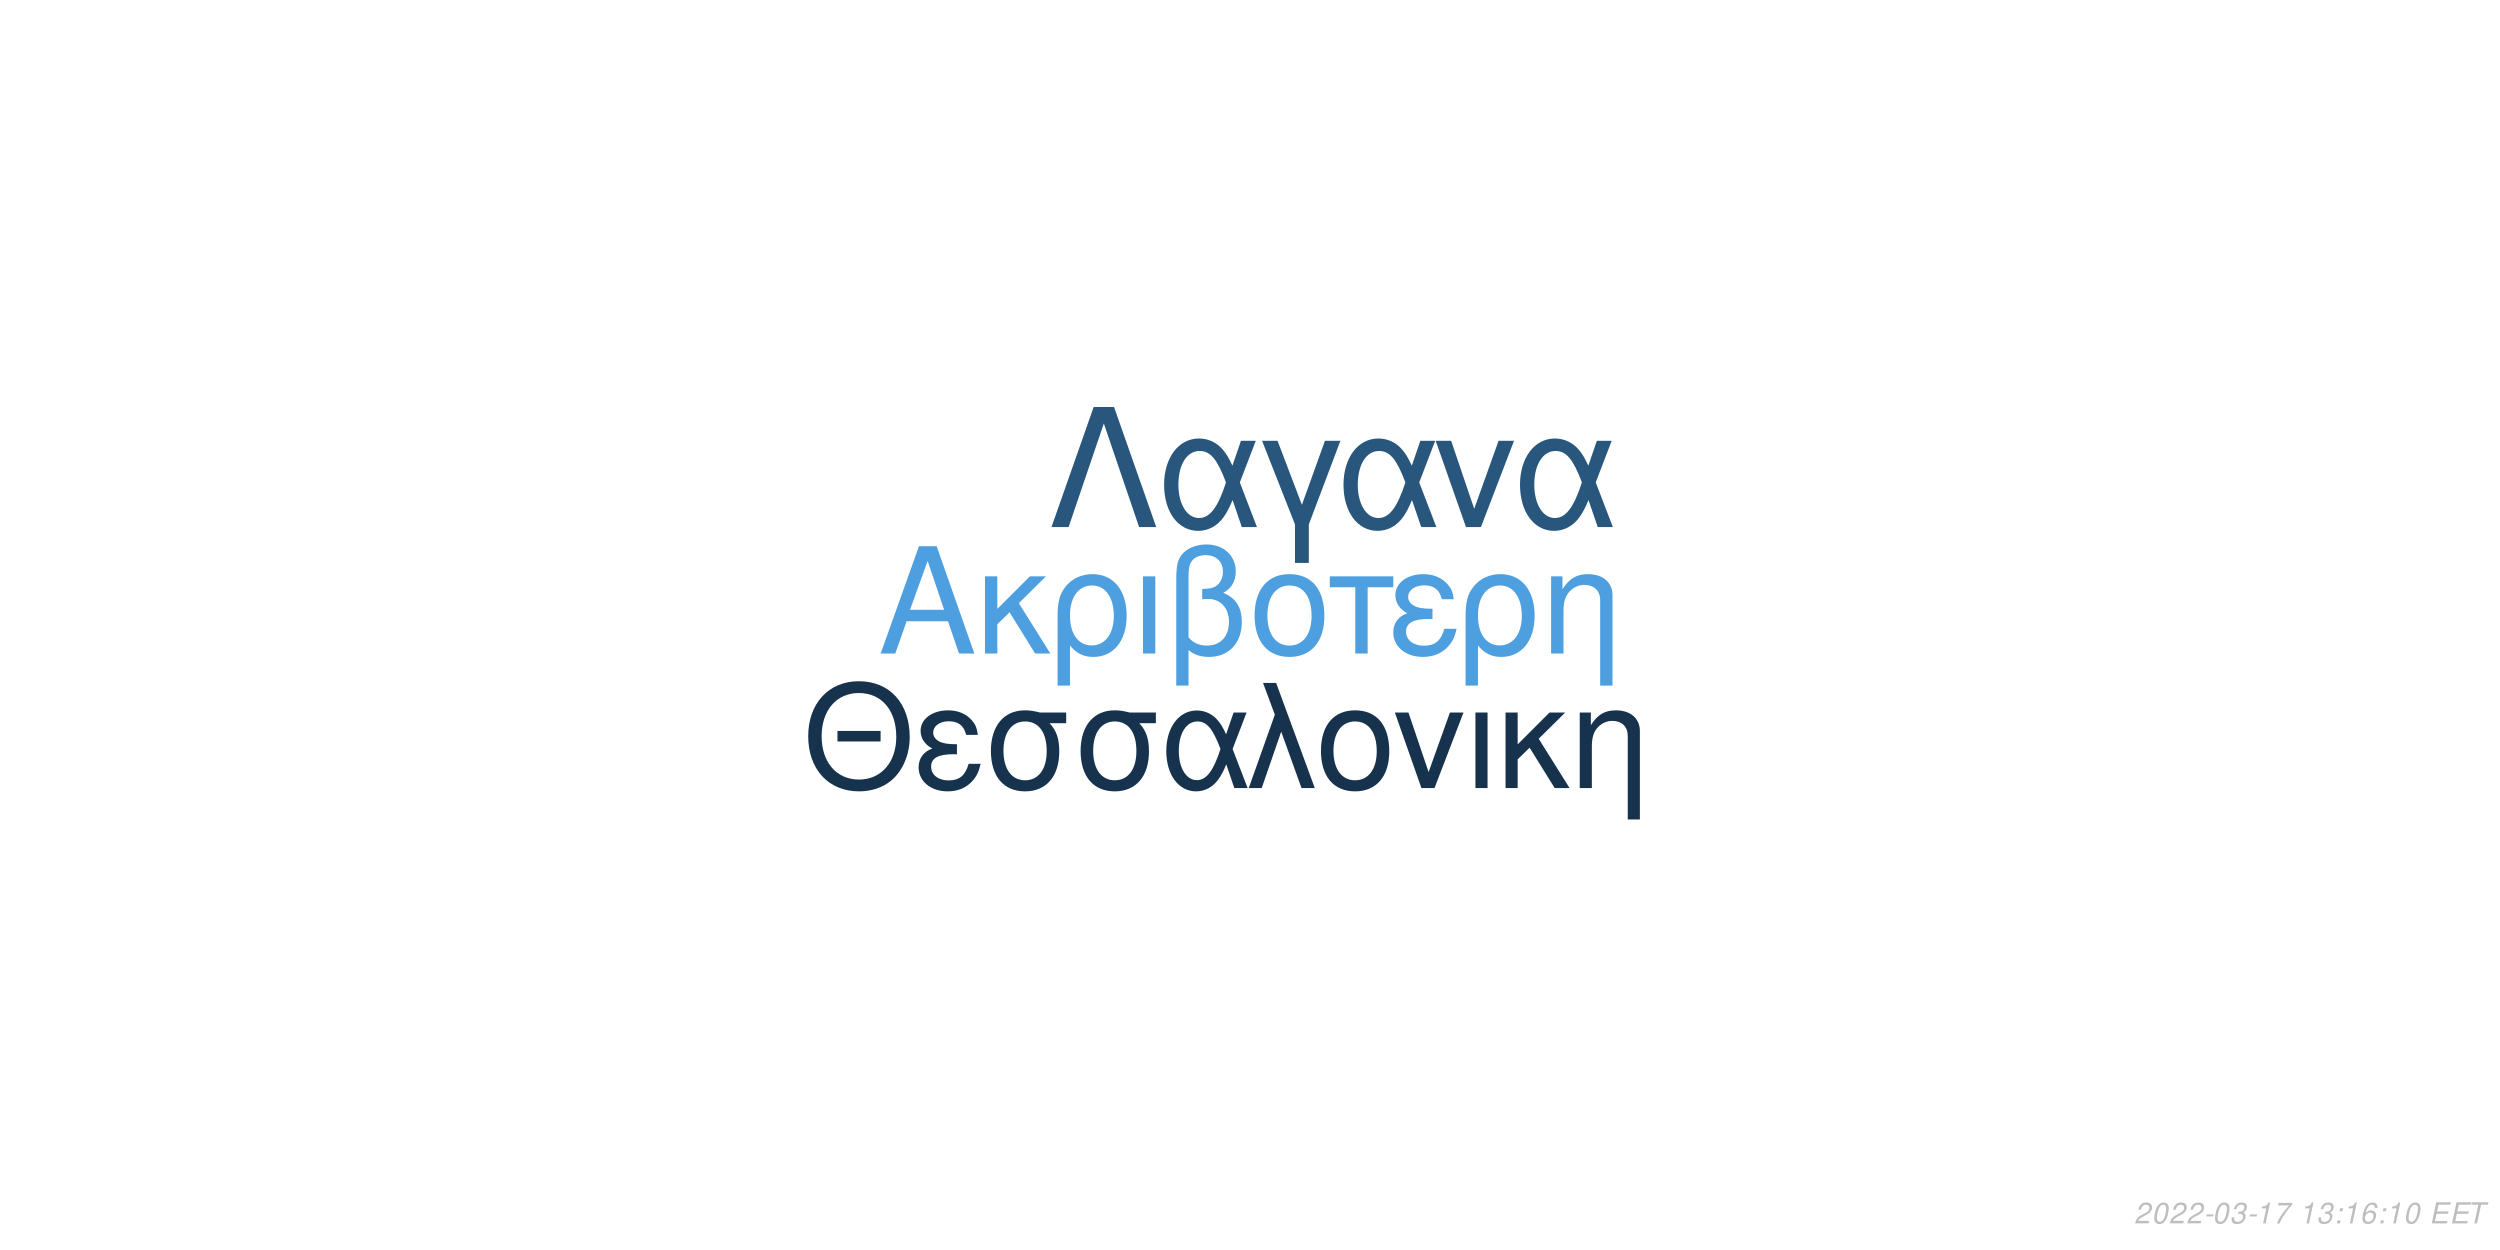
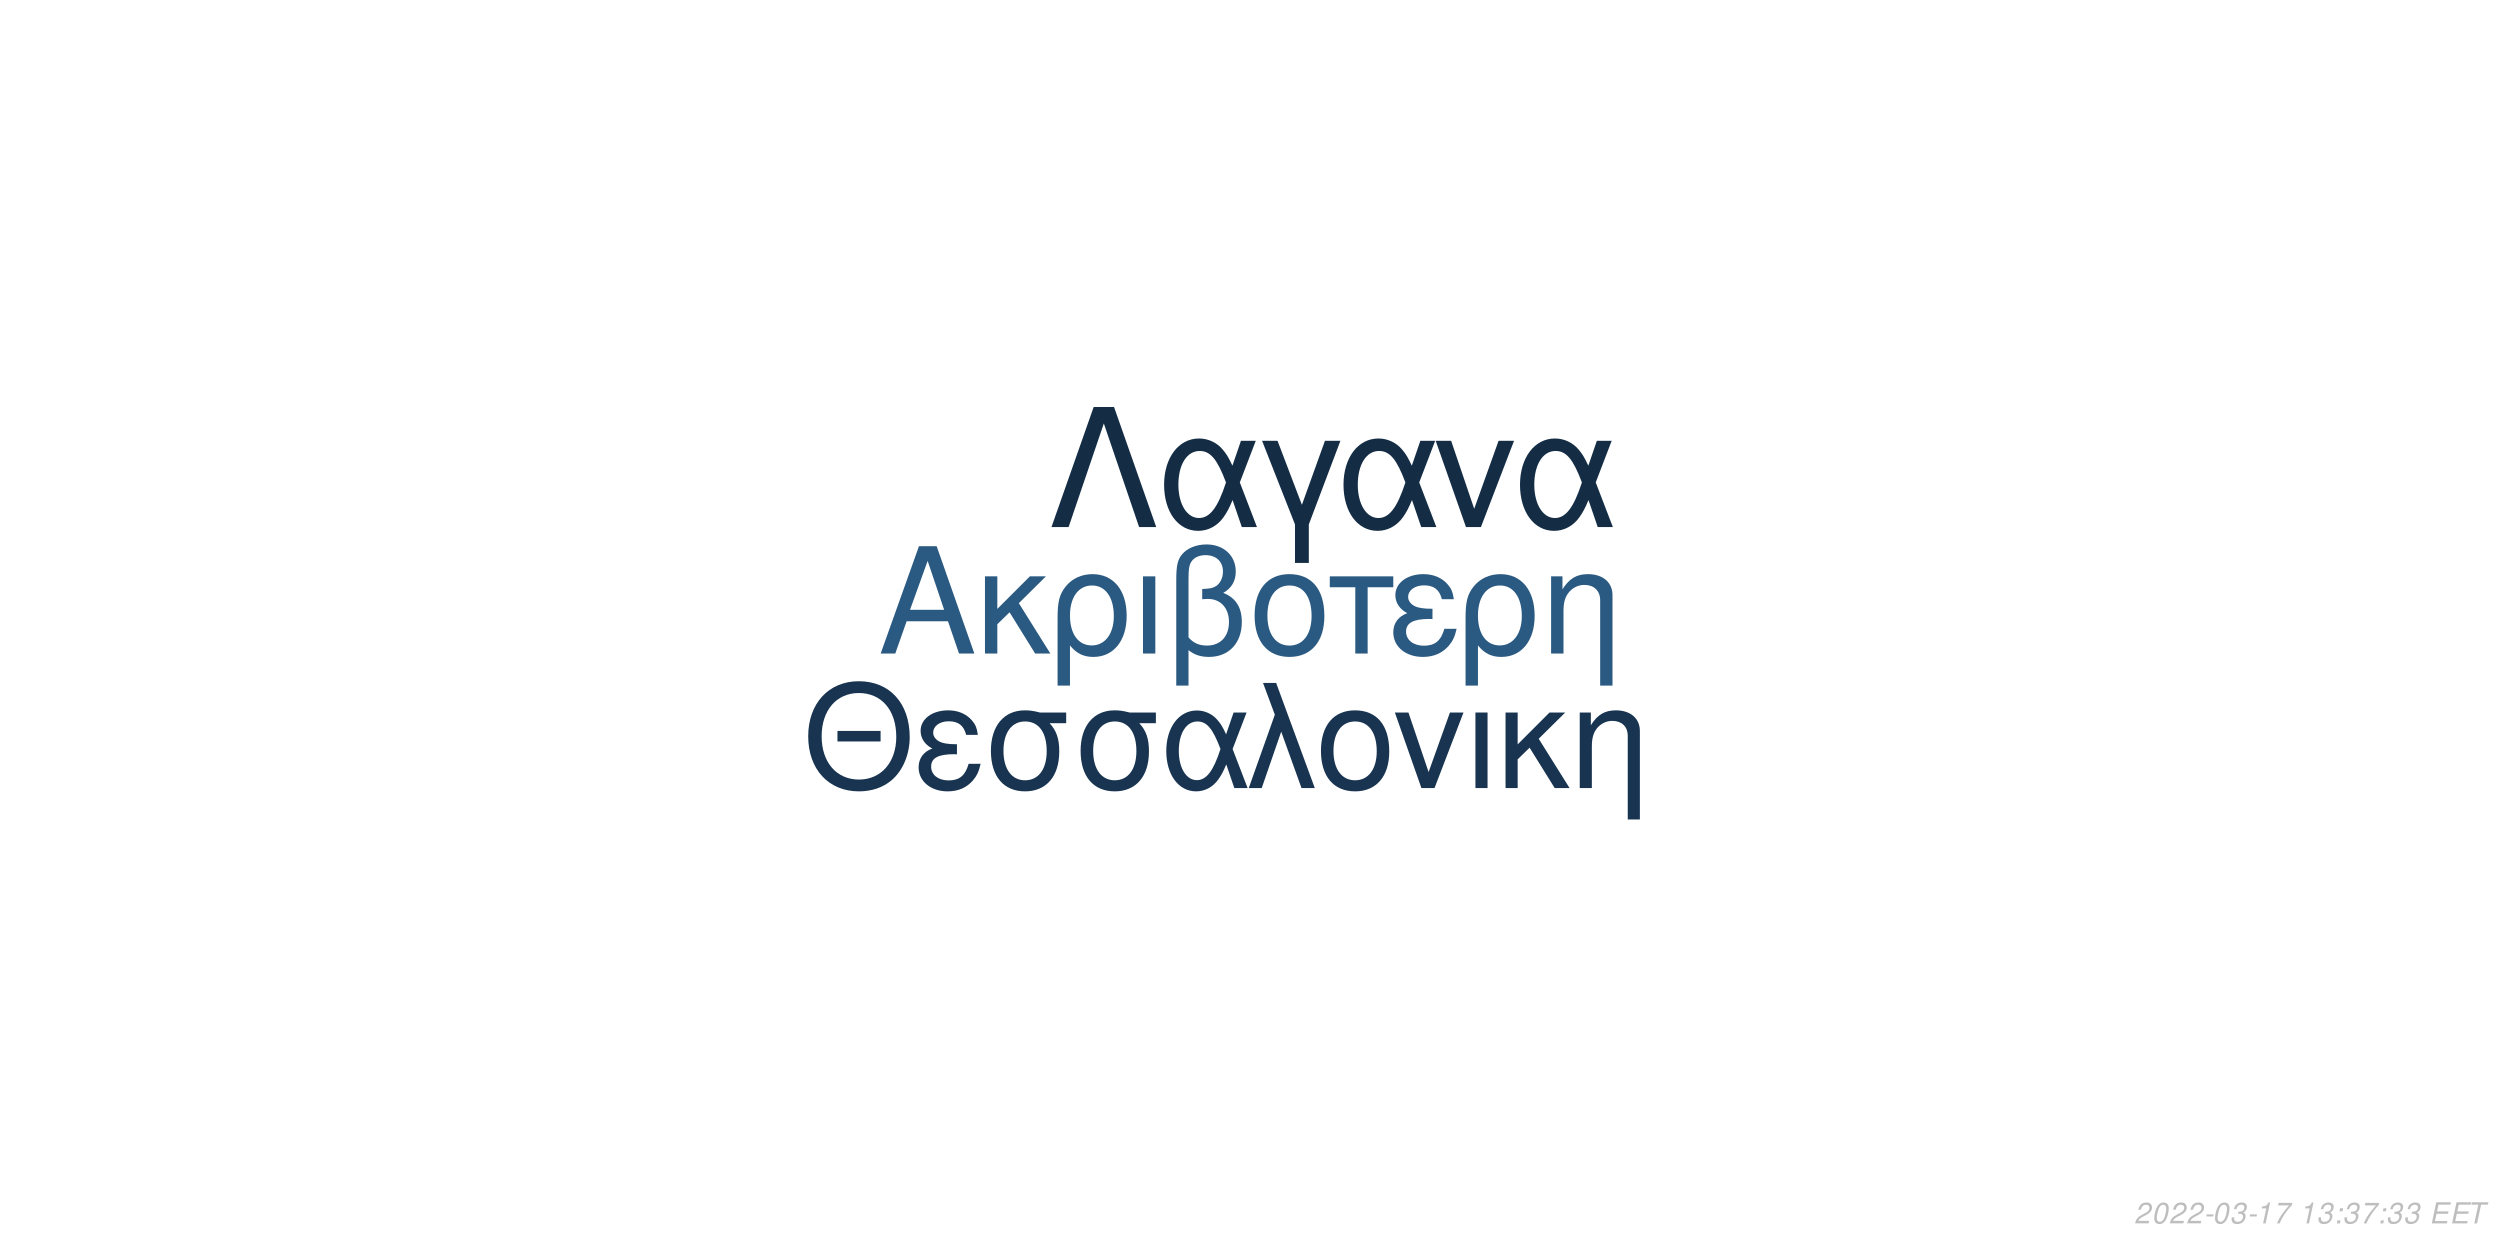
<svg xmlns="http://www.w3.org/2000/svg" xmlns:xlink="http://www.w3.org/1999/xlink" width="864pt" height="432pt" viewBox="0 0 864 432" version="1.1">
  <defs>
    <g>
      <symbol overflow="visible" id="glyph0-0">
        <path style="stroke:none;" d="" />
      </symbol>
      <symbol overflow="visible" id="glyph0-1">
        <path style="stroke:none;" d="M 24.125 -11.141 L 27.938 0 L 33.234 0 L 20.203 -37.094 L 14.094 -37.094 L 0.859 0 L 5.906 0 L 9.828 -11.141 Z M 22.797 -15.109 L 11 -15.109 L 17.094 -32.016 Z M 22.797 -15.109 " />
      </symbol>
      <symbol overflow="visible" id="glyph0-2">
        <path style="stroke:none;" d="M 7.172 -15.422 L 7.172 -26.672 L 2.906 -26.672 L 2.906 0 L 7.172 0 L 7.172 -10.125 L 11.406 -14.25 L 20.25 0 L 25.5 0 L 14.609 -17.406 L 23.969 -26.672 L 18.422 -26.672 Z M 7.172 -15.422 " />
      </symbol>
      <symbol overflow="visible" id="glyph0-3">
        <path style="stroke:none;" d="M 3 11.094 L 7.281 11.094 L 7.281 -2.797 C 9.516 -0.047 11.953 1.172 15.375 1.172 C 22.344 1.172 26.875 -4.422 26.875 -13.031 C 26.875 -21.891 22.297 -27.438 15.062 -27.438 C 11.297 -27.438 7.984 -25.906 5.797 -23.156 C 3.672 -20.516 3 -17.969 3 -12.359 Z M 14.906 -23.516 C 19.547 -23.516 22.438 -19.438 22.438 -12.922 C 22.438 -6.812 19.391 -2.797 14.812 -2.797 C 10.172 -2.797 7.281 -6.766 7.281 -13.125 C 7.281 -19.484 10.234 -23.516 14.906 -23.516 Z M 14.906 -23.516 " />
      </symbol>
      <symbol overflow="visible" id="glyph0-4">
        <path style="stroke:none;" d="M 3.516 0 L 7.781 0 L 7.781 -26.672 L 3.516 -26.672 Z M 3.516 0 " />
      </symbol>
      <symbol overflow="visible" id="glyph0-5">
        <path style="stroke:none;" d="M 4.016 11.094 L 8.25 11.094 L 8.25 -1.172 C 10.172 0.406 12.422 1.172 15.312 1.172 C 22.188 1.172 26.672 -3.609 26.672 -10.891 C 26.672 -15.984 24.578 -19.234 20.25 -20.969 C 23.109 -22.547 24.578 -25.031 24.578 -28.344 C 24.578 -33.844 20.406 -37.703 14.453 -37.703 C 10.938 -37.703 7.734 -36.391 6 -34.25 C 4.484 -32.422 4.016 -30.328 4.016 -25.391 Z M 8.25 -25.656 C 8.25 -29.359 8.5 -30.844 9.469 -32.062 C 10.375 -33.281 12.156 -34 14.094 -34 C 17.812 -34 20.156 -31.812 20.156 -28.297 C 20.156 -25.953 18.984 -23.812 17.297 -23.047 C 16.281 -22.547 15.469 -22.438 12.984 -22.297 L 12.984 -18.781 C 13.734 -18.828 14.344 -18.875 14.969 -18.875 C 19.344 -18.875 22.234 -15.719 22.234 -10.891 C 22.234 -5.906 19.281 -2.75 14.656 -2.75 C 11.953 -2.75 9.922 -3.609 8.25 -5.594 Z M 8.25 -25.656 " />
      </symbol>
      <symbol overflow="visible" id="glyph0-6">
        <path style="stroke:none;" d="M 14.094 -27.438 C 6.562 -27.438 2.094 -22.094 2.094 -13.125 C 2.094 -4.125 6.562 1.172 14.141 1.172 C 21.672 1.172 26.203 -4.172 26.203 -12.922 C 26.203 -22.188 21.828 -27.438 14.094 -27.438 Z M 14.141 -23.516 C 18.938 -23.516 21.781 -19.594 21.781 -12.984 C 21.781 -6.672 18.828 -2.75 14.141 -2.75 C 9.422 -2.75 6.516 -6.672 6.516 -13.125 C 6.516 -19.594 9.422 -23.516 14.141 -23.516 Z M 14.141 -23.516 " />
      </symbol>
      <symbol overflow="visible" id="glyph0-7">
        <path style="stroke:none;" d="M 7.891 0 L 12.156 0 L 12.156 -22.906 L 21.016 -22.906 L 21.016 -26.672 L -0.922 -26.672 L -0.922 -22.906 L 7.891 -22.906 Z M 7.891 0 " />
      </symbol>
      <symbol overflow="visible" id="glyph0-8">
        <path style="stroke:none;" d="M 14.562 -15.469 C 11.344 -15.469 9.562 -15.781 8.297 -16.438 C 6.922 -17.203 6.156 -18.328 6.156 -19.547 C 6.156 -21.891 8.453 -23.562 11.656 -23.562 C 15.062 -23.562 16.953 -22.094 17.812 -18.781 L 21.938 -18.781 C 21.578 -21.266 21.062 -22.5 19.797 -23.922 C 17.812 -26.203 14.906 -27.438 11.453 -27.438 C 5.797 -27.438 1.734 -24.375 1.734 -20.203 C 1.734 -17.609 3.156 -15.375 5.859 -13.938 C 2.797 -12.875 1.016 -10.484 1.016 -7.328 C 1.016 -2.391 5.297 1.172 11.25 1.172 C 14.969 1.172 17.906 -0.109 20.156 -2.641 C 21.578 -4.328 22.297 -5.797 22.906 -8.547 L 18.672 -8.547 C 17.5 -4.422 15.422 -2.703 11.609 -2.703 C 7.938 -2.703 5.438 -4.688 5.438 -7.578 C 5.438 -10.578 7.938 -11.953 13.484 -11.953 C 13.641 -11.953 14.094 -11.953 14.562 -11.906 Z M 14.562 -15.469 " />
      </symbol>
      <symbol overflow="visible" id="glyph0-9">
        <path style="stroke:none;" d="M 3.562 -26.672 L 3.562 0 L 7.844 0 L 7.844 -14.703 C 7.844 -17.906 8.5 -19.891 10.031 -21.531 C 11.406 -22.953 13.188 -23.719 15.062 -23.719 C 18.375 -23.719 20.516 -21.672 20.516 -18.469 L 20.516 11.094 L 24.781 11.094 L 24.781 -20.156 C 24.781 -24.578 21.469 -27.438 16.328 -27.438 C 12.359 -27.438 9.828 -25.906 7.484 -22.188 L 7.484 -26.672 Z M 3.562 -26.672 " />
      </symbol>
      <symbol overflow="visible" id="glyph1-0">
        <path style="stroke:none;" d="" />
      </symbol>
      <symbol overflow="visible" id="glyph1-1">
        <path style="stroke:none;" d="M 26.859 -19.734 L 11.953 -19.734 L 11.953 -16.094 L 26.859 -16.094 Z M 19.328 -36.922 C 8.922 -36.922 1.844 -29.25 1.844 -17.891 C 1.844 -6.484 8.875 1.141 19.391 1.141 C 23.812 1.141 27.703 -0.203 30.641 -2.688 C 34.578 -6.031 36.922 -11.656 36.922 -17.594 C 36.922 -29.297 30 -36.922 19.328 -36.922 Z M 19.328 -32.844 C 27.203 -32.844 32.281 -26.906 32.281 -17.688 C 32.281 -8.922 27.062 -2.938 19.391 -2.938 C 11.609 -2.938 6.484 -8.922 6.484 -17.891 C 6.484 -26.859 11.609 -32.844 19.328 -32.844 Z M 19.328 -32.844 " />
      </symbol>
      <symbol overflow="visible" id="glyph1-2">
        <path style="stroke:none;" d="M 14.25 -15.141 C 11.109 -15.141 9.375 -15.453 8.125 -16.094 C 6.781 -16.844 6.031 -17.938 6.031 -19.141 C 6.031 -21.422 8.266 -23.078 11.406 -23.078 C 14.75 -23.078 16.594 -21.625 17.438 -18.391 L 21.469 -18.391 C 21.125 -20.828 20.625 -22.031 19.391 -23.422 C 17.438 -25.656 14.594 -26.859 11.219 -26.859 C 5.688 -26.859 1.688 -23.875 1.688 -19.781 C 1.688 -17.234 3.094 -15.047 5.734 -13.656 C 2.734 -12.609 1 -10.266 1 -7.172 C 1 -2.344 5.188 1.141 11.016 1.141 C 14.656 1.141 17.547 -0.094 19.734 -2.594 C 21.125 -4.234 21.828 -5.688 22.422 -8.375 L 18.281 -8.375 C 17.141 -4.328 15.094 -2.641 11.359 -2.641 C 7.766 -2.641 5.328 -4.578 5.328 -7.422 C 5.328 -10.359 7.766 -11.703 13.203 -11.703 C 13.359 -11.703 13.797 -11.703 14.25 -11.656 Z M 14.25 -15.141 " />
      </symbol>
      <symbol overflow="visible" id="glyph1-3">
        <path style="stroke:none;" d="M 29 -26.109 L 19.938 -26.109 C 17.594 -26.703 16.438 -26.859 14.703 -26.859 C 7.469 -26.859 2.984 -21.469 2.984 -12.859 C 2.984 -4.031 7.375 1.141 14.797 1.141 C 22.172 1.141 26.609 -4.078 26.609 -12.656 C 26.609 -17.047 25.656 -19.828 23.266 -22.422 L 29 -22.422 Z M 14.797 -23.016 C 19.531 -23.016 22.266 -19.234 22.266 -12.75 C 22.266 -6.531 19.438 -2.688 14.797 -2.688 C 10.172 -2.688 7.328 -6.531 7.328 -12.859 C 7.328 -19.188 10.172 -23.016 14.797 -23.016 Z M 14.797 -23.016 " />
      </symbol>
      <symbol overflow="visible" id="glyph1-4">
        <path style="stroke:none;" d="M 29.344 -26.109 L 24.859 -26.109 L 22.266 -18.578 C 21.125 -21.031 20.484 -22.125 19.328 -23.469 C 17.547 -25.609 14.906 -26.812 12.156 -26.812 C 5.984 -26.812 1.594 -20.984 1.594 -12.812 C 1.594 -4.578 5.828 1.141 11.906 1.141 C 14.953 1.141 17.734 -0.344 19.625 -3.047 C 20.672 -4.531 21.281 -5.688 22.328 -8.172 L 25.109 0 L 29.703 0 L 24.516 -13.5 Z M 20.328 -13.5 C 17.891 -5.922 15.453 -2.734 12.156 -2.734 C 8.516 -2.734 5.922 -6.922 5.922 -12.812 C 5.922 -18.938 8.516 -23.016 12.359 -23.016 C 15.594 -23.016 17.688 -20.531 20.328 -13.5 Z M 20.328 -13.5 " />
      </symbol>
      <symbol overflow="visible" id="glyph1-5">
        <path style="stroke:none;" d="M 1.094 0 L 5.578 0 L 12.312 -19.484 L 19.328 0 L 23.922 0 L 10.562 -36.328 L 6.031 -36.328 L 10.109 -25.359 Z M 1.094 0 " />
      </symbol>
      <symbol overflow="visible" id="glyph1-6">
        <path style="stroke:none;" d="M 13.797 -26.859 C 6.422 -26.859 2.047 -21.625 2.047 -12.859 C 2.047 -4.031 6.422 1.141 13.859 1.141 C 21.234 1.141 25.656 -4.078 25.656 -12.656 C 25.656 -21.719 21.375 -26.859 13.797 -26.859 Z M 13.859 -23.016 C 18.531 -23.016 21.328 -19.188 21.328 -12.703 C 21.328 -6.531 18.438 -2.688 13.859 -2.688 C 9.219 -2.688 6.375 -6.531 6.375 -12.859 C 6.375 -19.188 9.219 -23.016 13.859 -23.016 Z M 13.859 -23.016 " />
      </symbol>
      <symbol overflow="visible" id="glyph1-7">
        <path style="stroke:none;" d="M 14.297 0 L 24.312 -26.109 L 19.625 -26.109 L 12.25 -5.531 L 5.281 -26.109 L 0.594 -26.109 L 9.766 0 Z M 14.297 0 " />
      </symbol>
      <symbol overflow="visible" id="glyph1-8">
        <path style="stroke:none;" d="M 3.438 0 L 7.625 0 L 7.625 -26.109 L 3.438 -26.109 Z M 3.438 0 " />
      </symbol>
      <symbol overflow="visible" id="glyph1-9">
        <path style="stroke:none;" d="M 7.031 -15.094 L 7.031 -26.109 L 2.844 -26.109 L 2.844 0 L 7.031 0 L 7.031 -9.922 L 11.156 -13.953 L 19.828 0 L 24.969 0 L 14.297 -17.047 L 23.469 -26.109 L 18.031 -26.109 Z M 7.031 -15.094 " />
      </symbol>
      <symbol overflow="visible" id="glyph1-10">
        <path style="stroke:none;" d="M 3.484 -26.109 L 3.484 0 L 7.672 0 L 7.672 -14.406 C 7.672 -17.547 8.328 -19.484 9.812 -21.078 C 11.156 -22.469 12.906 -23.219 14.75 -23.219 C 17.984 -23.219 20.078 -21.234 20.078 -18.094 L 20.078 10.859 L 24.266 10.859 L 24.266 -19.734 C 24.266 -24.062 21.031 -26.859 16 -26.859 C 12.109 -26.859 9.609 -25.359 7.328 -21.719 L 7.328 -26.109 Z M 3.484 -26.109 " />
      </symbol>
      <symbol overflow="visible" id="glyph2-0">
        <path style="stroke:none;" d="" />
      </symbol>
      <symbol overflow="visible" id="glyph2-1">
        <path style="stroke:none;" d="M 22.531 -41.484 L 15.484 -41.484 L 0.906 0 L 6.828 0 L 19 -35.797 L 31.188 0 L 37.109 0 Z M 22.531 -41.484 " />
      </symbol>
      <symbol overflow="visible" id="glyph2-2">
        <path style="stroke:none;" d="M 33.516 -29.812 L 28.391 -29.812 L 25.438 -21.219 C 24.125 -24.016 23.391 -25.266 22.078 -26.797 C 20.031 -29.25 17.016 -30.609 13.891 -30.609 C 6.828 -30.609 1.828 -23.953 1.828 -14.625 C 1.828 -5.234 6.656 1.312 13.594 1.312 C 17.078 1.312 20.266 -0.391 22.422 -3.469 C 23.609 -5.172 24.297 -6.484 25.5 -9.328 L 28.688 0 L 33.922 0 L 28 -15.422 Z M 23.219 -15.422 C 20.422 -6.766 17.641 -3.125 13.891 -3.125 C 9.734 -3.125 6.766 -7.906 6.766 -14.625 C 6.766 -21.625 9.734 -26.297 14.109 -26.297 C 17.812 -26.297 20.203 -23.453 23.219 -15.422 Z M 23.219 -15.422 " />
      </symbol>
      <symbol overflow="visible" id="glyph2-3">
        <path style="stroke:none;" d="M 12.062 12.406 L 16.844 12.406 L 16.844 -0.906 L 27.766 -29.812 L 22.422 -29.812 L 14.453 -7.688 L 6.031 -29.812 L 0.688 -29.812 L 12.062 -0.906 Z M 12.062 12.406 " />
      </symbol>
      <symbol overflow="visible" id="glyph2-4">
        <path style="stroke:none;" d="M 16.328 0 L 27.766 -29.812 L 22.422 -29.812 L 14 -6.312 L 6.031 -29.812 L 0.688 -29.812 L 11.156 0 Z M 16.328 0 " />
      </symbol>
      <symbol overflow="visible" id="glyph3-0">
        <path style="stroke:none;" d="" />
      </symbol>
      <symbol overflow="visible" id="glyph3-1">
        <path style="stroke:none;" d="M 5.234 -0.875 L 1.469 -0.875 C 1.641 -1.375 2.203 -1.891 3.109 -2.344 L 4.234 -2.938 C 5.562 -3.625 6.219 -4.469 6.219 -5.484 C 6.219 -5.938 6.062 -6.359 5.797 -6.656 C 5.469 -7.047 4.984 -7.234 4.312 -7.234 C 2.766 -7.234 1.891 -6.453 1.484 -4.734 L 2.375 -4.734 C 2.484 -5.188 2.609 -5.484 2.797 -5.75 C 3.094 -6.203 3.609 -6.453 4.188 -6.453 C 4.891 -6.453 5.344 -6.031 5.344 -5.375 C 5.344 -4.703 4.859 -4.094 4.016 -3.656 L 2.984 -3.125 C 1.234 -2.188 0.797 -1.656 0.344 -0.016 L 5.047 -0.016 Z M 5.234 -0.875 " />
      </symbol>
      <symbol overflow="visible" id="glyph3-2">
        <path style="stroke:none;" d="M 4.203 -7.234 C 3.375 -7.234 2.688 -6.812 2.125 -5.984 C 1.484 -5.047 0.984 -3.188 0.984 -1.734 C 0.984 -1.109 1.172 -0.562 1.484 -0.266 C 1.797 0.047 2.281 0.234 2.766 0.234 C 3.625 0.234 4.281 -0.156 4.859 -1.016 C 5.516 -1.953 6 -3.797 6 -5.266 C 6 -6.5 5.328 -7.234 4.203 -7.234 Z M 4.094 -6.453 C 4.734 -6.453 5.125 -5.984 5.125 -5.156 C 5.125 -4.203 4.781 -2.625 4.406 -1.812 C 3.984 -0.938 3.516 -0.547 2.875 -0.547 C 2.25 -0.547 1.875 -1.031 1.875 -1.828 C 1.875 -2.797 2.203 -4.344 2.594 -5.203 C 2.984 -6.047 3.453 -6.453 4.094 -6.453 Z M 4.094 -6.453 " />
      </symbol>
      <symbol overflow="visible" id="glyph3-3">
        <path style="stroke:none;" d="M 3.516 -3.125 L 1.125 -3.125 L 0.969 -2.406 L 3.359 -2.406 Z M 3.516 -3.125 " />
      </symbol>
      <symbol overflow="visible" id="glyph3-4">
        <path style="stroke:none;" d="M 2.922 -3.312 C 3.125 -3.344 3.234 -3.344 3.375 -3.344 C 4.203 -3.344 4.688 -3 4.688 -2.406 C 4.688 -1.312 3.906 -0.547 2.781 -0.547 C 2.047 -0.547 1.594 -0.938 1.594 -1.562 C 1.594 -1.719 1.609 -1.844 1.656 -2.094 L 0.766 -2.094 C 0.734 -1.797 0.719 -1.641 0.719 -1.469 C 0.719 -0.375 1.406 0.234 2.641 0.234 C 3.547 0.234 4.297 -0.078 4.812 -0.656 C 5.266 -1.156 5.562 -1.875 5.562 -2.547 C 5.562 -3.125 5.344 -3.453 4.797 -3.734 C 5.641 -4.234 6.016 -4.844 6.016 -5.734 C 6.016 -6.656 5.312 -7.234 4.203 -7.234 C 3.375 -7.234 2.672 -6.938 2.188 -6.375 C 1.891 -6.031 1.703 -5.641 1.516 -4.906 L 2.391 -4.906 C 2.5 -5.359 2.594 -5.594 2.734 -5.812 C 3.047 -6.234 3.516 -6.453 4.078 -6.453 C 4.734 -6.453 5.141 -6.125 5.141 -5.578 C 5.141 -5.188 5.016 -4.797 4.797 -4.547 C 4.516 -4.234 4 -4.062 3.266 -4.062 L 3.078 -4.062 Z M 2.922 -3.312 " />
      </symbol>
      <symbol overflow="visible" id="glyph3-5">
        <path style="stroke:none;" d="M 3.703 -5.188 L 2.594 0 L 3.469 0 L 5.016 -7.234 L 4.438 -7.234 C 3.906 -6.156 3.688 -6.016 2.234 -5.812 L 2.109 -5.188 Z M 3.703 -5.188 " />
      </symbol>
      <symbol overflow="visible" id="glyph3-6">
        <path style="stroke:none;" d="M 6.703 -7.094 L 1.953 -7.094 L 1.766 -6.219 L 5.594 -6.219 C 3.344 -3.688 2.266 -2.109 1.375 0 L 2.344 0 C 3.031 -1.906 4.828 -4.594 6.547 -6.281 Z M 6.703 -7.094 " />
      </symbol>
      <symbol overflow="visible" id="glyph3-7">
        <path style="stroke:none;" d="" />
      </symbol>
      <symbol overflow="visible" id="glyph3-8">
        <path style="stroke:none;" d="M 2.359 -1.031 L 1.312 -1.031 L 1.094 0 L 2.141 0 Z M 3.266 -5.234 L 2.219 -5.234 L 2 -4.203 L 3.047 -4.203 Z M 3.266 -5.234 " />
      </symbol>
      <symbol overflow="visible" id="glyph3-9">
-         <path style="stroke:none;" d="M 6.125 -5.344 L 6.141 -5.625 C 6.141 -6.609 5.453 -7.234 4.391 -7.234 C 3.438 -7.234 2.641 -6.719 2.016 -5.703 C 1.422 -4.781 0.938 -2.953 0.938 -1.688 C 0.938 -0.516 1.688 0.234 2.859 0.234 C 3.703 0.234 4.438 -0.156 5 -0.875 C 5.406 -1.422 5.672 -2.156 5.672 -2.766 C 5.672 -3.812 4.969 -4.5 3.906 -4.5 C 3.234 -4.5 2.672 -4.234 2.094 -3.625 C 2.406 -5.375 3.234 -6.453 4.25 -6.453 C 4.703 -6.453 5.062 -6.234 5.172 -5.844 C 5.203 -5.719 5.234 -5.578 5.25 -5.344 Z M 3.656 -3.734 C 4.344 -3.734 4.797 -3.281 4.797 -2.625 C 4.797 -1.469 3.984 -0.547 2.984 -0.547 C 2.297 -0.547 1.812 -1.047 1.812 -1.766 C 1.812 -2.859 2.625 -3.734 3.656 -3.734 Z M 3.656 -3.734 " />
+         <path style="stroke:none;" d="M 2.547 -3.312 L 6.5 -3.312 L 6.688 -4.141 L 2.719 -4.141 L 3.219 -6.469 L 7.344 -6.469 L 7.516 -7.297 L 2.453 -7.297 L 0.906 0 L 6.125 0 L 6.297 -0.812 L 2.016 -0.812 Z M 2.547 -3.312 " />
      </symbol>
      <symbol overflow="visible" id="glyph3-10">
-         <path style="stroke:none;" d="M 2.547 -3.312 L 6.5 -3.312 L 6.688 -4.141 L 2.719 -4.141 L 3.219 -6.469 L 7.344 -6.469 L 7.516 -7.297 L 2.453 -7.297 L 0.906 0 L 6.125 0 L 6.297 -0.812 L 2.016 -0.812 Z M 2.547 -3.312 " />
-       </symbol>
-       <symbol overflow="visible" id="glyph3-11">
        <path style="stroke:none;" d="M 4.938 -6.469 L 7.312 -6.469 L 7.484 -7.297 L 1.75 -7.297 L 1.578 -6.469 L 3.984 -6.469 L 2.609 0 L 3.547 0 Z M 4.938 -6.469 " />
      </symbol>
    </g>
  </defs>
  <g id="surface1">
    <rect x="0" y="0" width="864" height="432" style="fill:rgb(100%,100%,100%);fill-opacity:1;stroke:none;" />
-     <g style="fill:rgb(30.196%,62.353%,87.451%);fill-opacity:1;">
+     <g style="fill:rgb(16.471%,34.902%,50.588%);fill-opacity:1;">
      <use xlink:href="#glyph0-1" x="303.5" y="225.861" />
      <use xlink:href="#glyph0-2" x="337.5" y="225.861" />
      <use xlink:href="#glyph0-3" x="362.5" y="225.861" />
      <use xlink:href="#glyph0-4" x="391.5" y="225.861" />
      <use xlink:href="#glyph0-5" x="402.5" y="225.861" />
      <use xlink:href="#glyph0-6" x="431.5" y="225.861" />
      <use xlink:href="#glyph0-7" x="460.5" y="225.861" />
      <use xlink:href="#glyph0-8" x="480.5" y="225.861" />
      <use xlink:href="#glyph0-3" x="503.5" y="225.861" />
      <use xlink:href="#glyph0-9" x="532.5" y="225.861" />
    </g>
-     <g style="fill:rgb(9.02%,19.608%,30.196%);fill-opacity:1;">
+     <g style="fill:rgb(9.412%,20.392%,31.373%);fill-opacity:1;">
      <use xlink:href="#glyph1-1" x="277.473" y="272.354" />
      <use xlink:href="#glyph1-2" x="316.473" y="272.354" />
      <use xlink:href="#glyph1-3" x="339.473" y="272.354" />
      <use xlink:href="#glyph1-3" x="370.473" y="272.354" />
      <use xlink:href="#glyph1-4" x="401.473" y="272.354" />
      <use xlink:href="#glyph1-5" x="430.473" y="272.354" />
      <use xlink:href="#glyph1-6" x="454.473" y="272.354" />
      <use xlink:href="#glyph1-7" x="481.473" y="272.354" />
      <use xlink:href="#glyph1-8" x="506.473" y="272.354" />
      <use xlink:href="#glyph1-9" x="517.473" y="272.354" />
      <use xlink:href="#glyph1-10" x="542.473" y="272.354" />
    </g>
-     <g style="fill:rgb(16.078%,33.725%,49.02%);fill-opacity:1;">
+     <g style="fill:rgb(7.843%,17.647%,27.059%);fill-opacity:1;">
      <use xlink:href="#glyph2-1" x="362.484" y="182.152" />
      <use xlink:href="#glyph2-2" x="400.484" y="182.152" />
      <use xlink:href="#glyph2-3" x="435.484" y="182.152" />
      <use xlink:href="#glyph2-2" x="462.484" y="182.152" />
      <use xlink:href="#glyph2-4" x="495.484" y="182.152" />
      <use xlink:href="#glyph2-2" x="523.484" y="182.152" />
    </g>
    <g style="fill:rgb(74.51%,74.51%,74.51%);fill-opacity:1;">
      <use xlink:href="#glyph3-1" x="737.52" y="422.81" />
      <use xlink:href="#glyph3-2" x="743.52" y="422.81" />
      <use xlink:href="#glyph3-1" x="749.52" y="422.81" />
      <use xlink:href="#glyph3-1" x="755.52" y="422.81" />
      <use xlink:href="#glyph3-3" x="761.52" y="422.81" />
      <use xlink:href="#glyph3-2" x="764.52" y="422.81" />
      <use xlink:href="#glyph3-4" x="770.52" y="422.81" />
      <use xlink:href="#glyph3-3" x="776.52" y="422.81" />
      <use xlink:href="#glyph3-5" x="779.52" y="422.81" />
      <use xlink:href="#glyph3-6" x="785.52" y="422.81" />
      <use xlink:href="#glyph3-7" x="791.52" y="422.81" />
      <use xlink:href="#glyph3-5" x="794.52" y="422.81" />
      <use xlink:href="#glyph3-4" x="800.52" y="422.81" />
      <use xlink:href="#glyph3-8" x="806.52" y="422.81" />
-       <use xlink:href="#glyph3-5" x="809.52" y="422.81" />
-       <use xlink:href="#glyph3-9" x="815.52" y="422.81" />
+       <use xlink:href="#glyph3-4" x="809.52" y="422.81" />
+       <use xlink:href="#glyph3-6" x="815.52" y="422.81" />
      <use xlink:href="#glyph3-8" x="821.52" y="422.81" />
-       <use xlink:href="#glyph3-5" x="824.52" y="422.81" />
-       <use xlink:href="#glyph3-2" x="830.52" y="422.81" />
+       <use xlink:href="#glyph3-4" x="824.52" y="422.81" />
+       <use xlink:href="#glyph3-4" x="830.52" y="422.81" />
      <use xlink:href="#glyph3-7" x="836.52" y="422.81" />
-       <use xlink:href="#glyph3-10" x="839.52" y="422.81" />
-       <use xlink:href="#glyph3-10" x="846.52" y="422.81" />
-       <use xlink:href="#glyph3-11" x="852.52" y="422.81" />
+       <use xlink:href="#glyph3-9" x="839.52" y="422.81" />
+       <use xlink:href="#glyph3-9" x="846.52" y="422.81" />
+       <use xlink:href="#glyph3-10" x="852.52" y="422.81" />
    </g>
  </g>
</svg>
